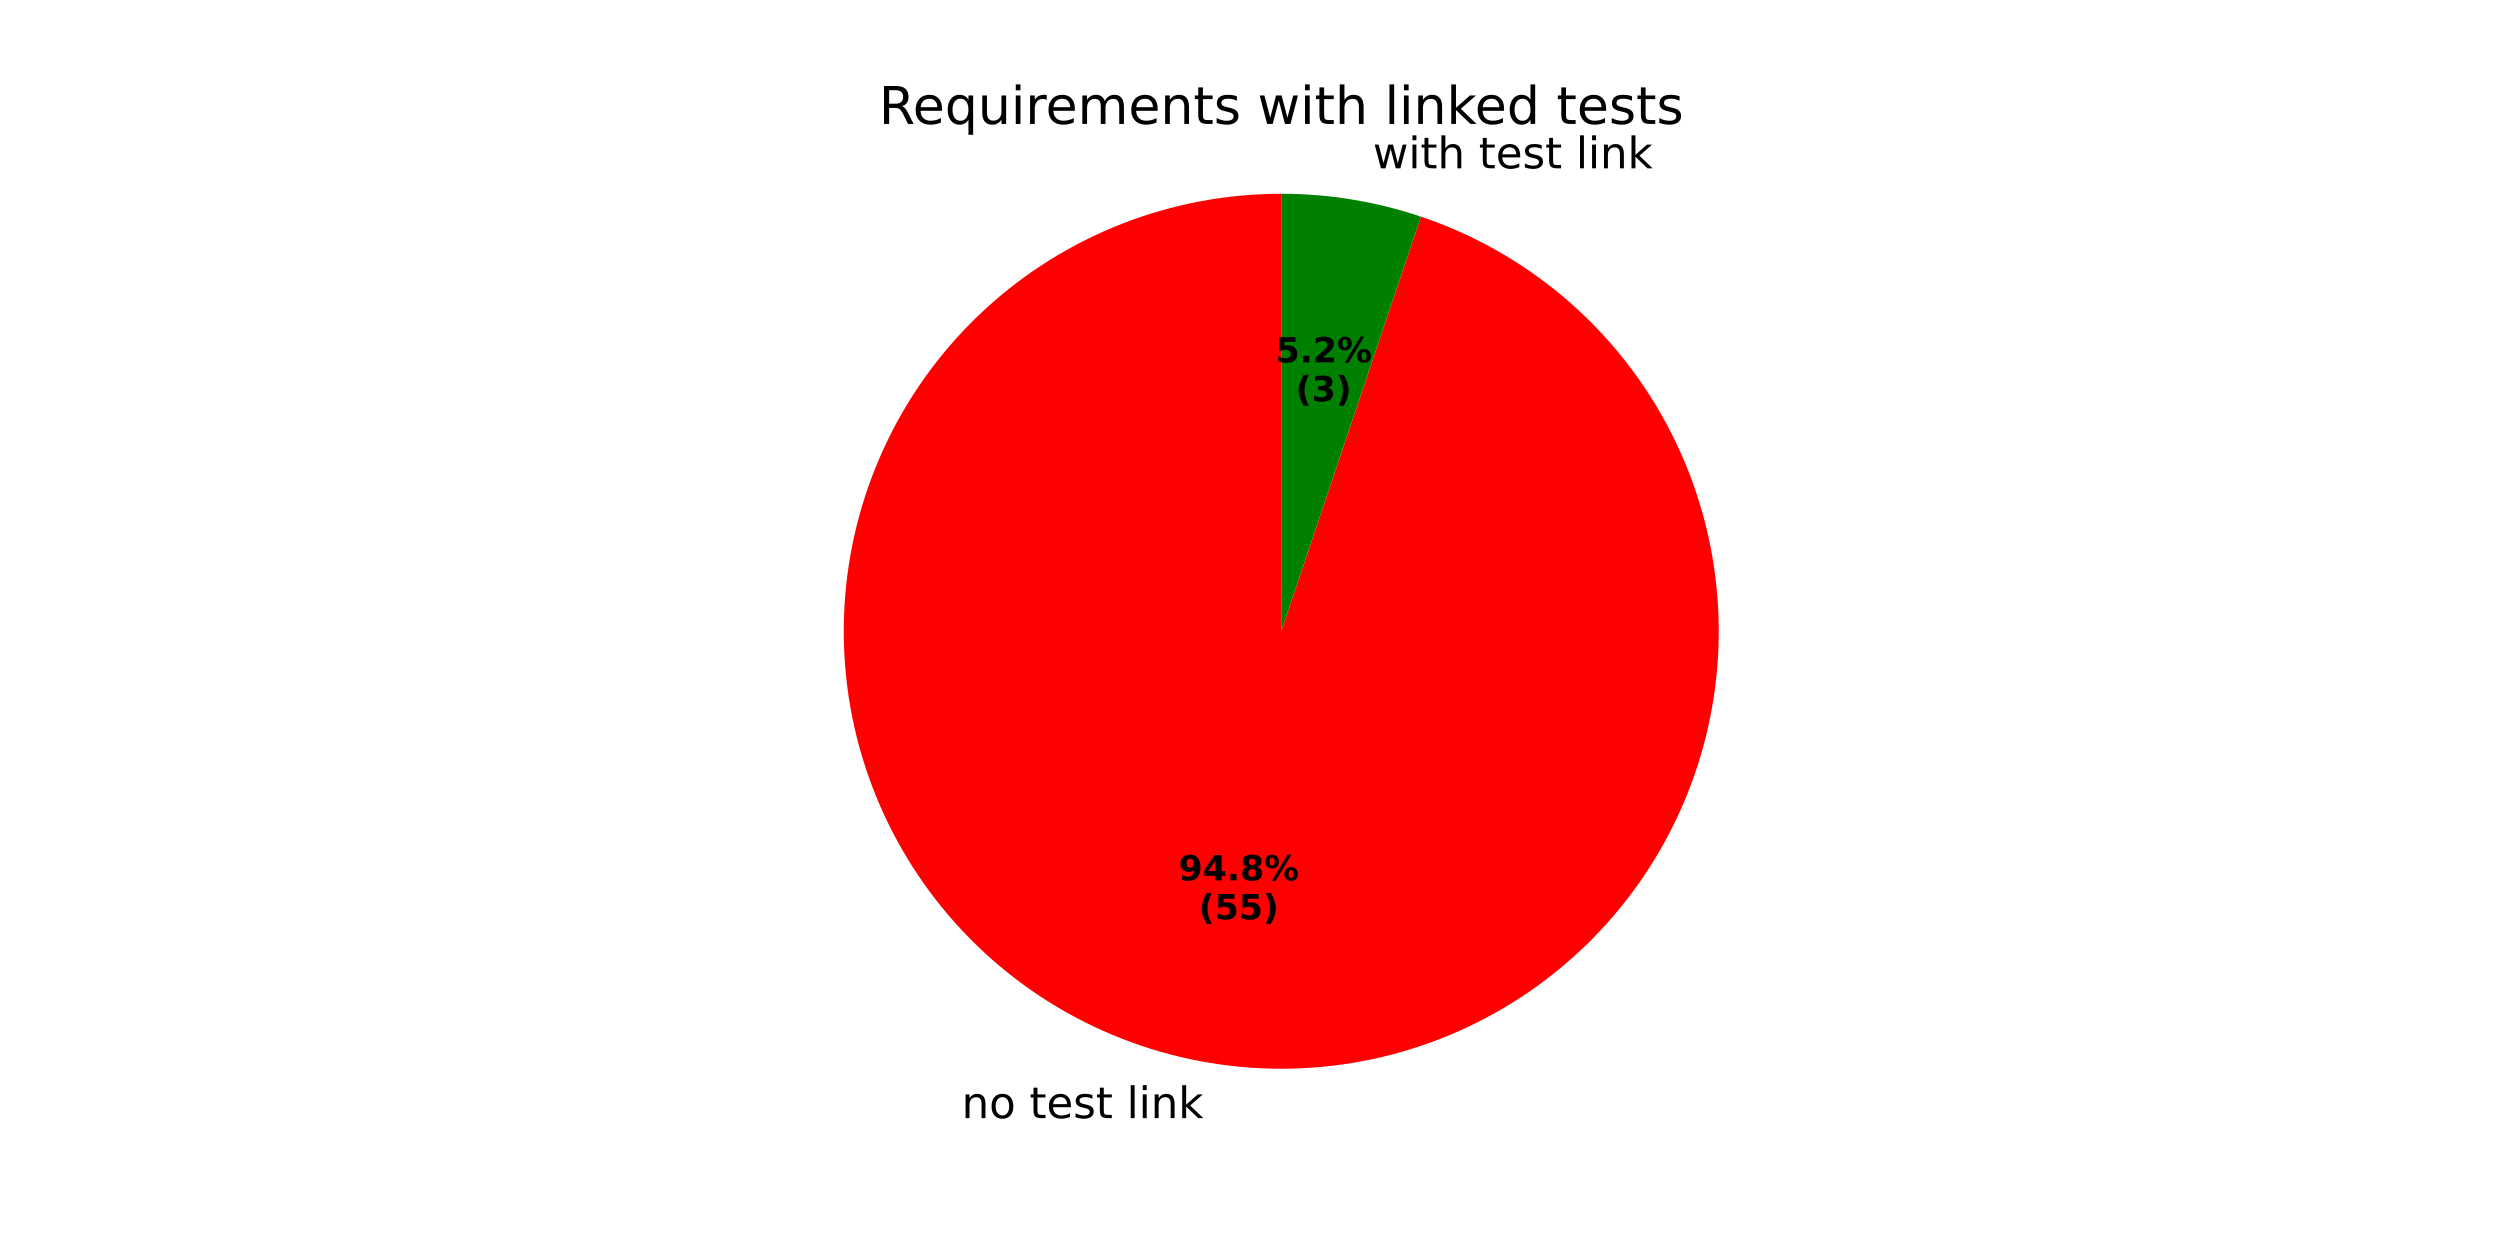
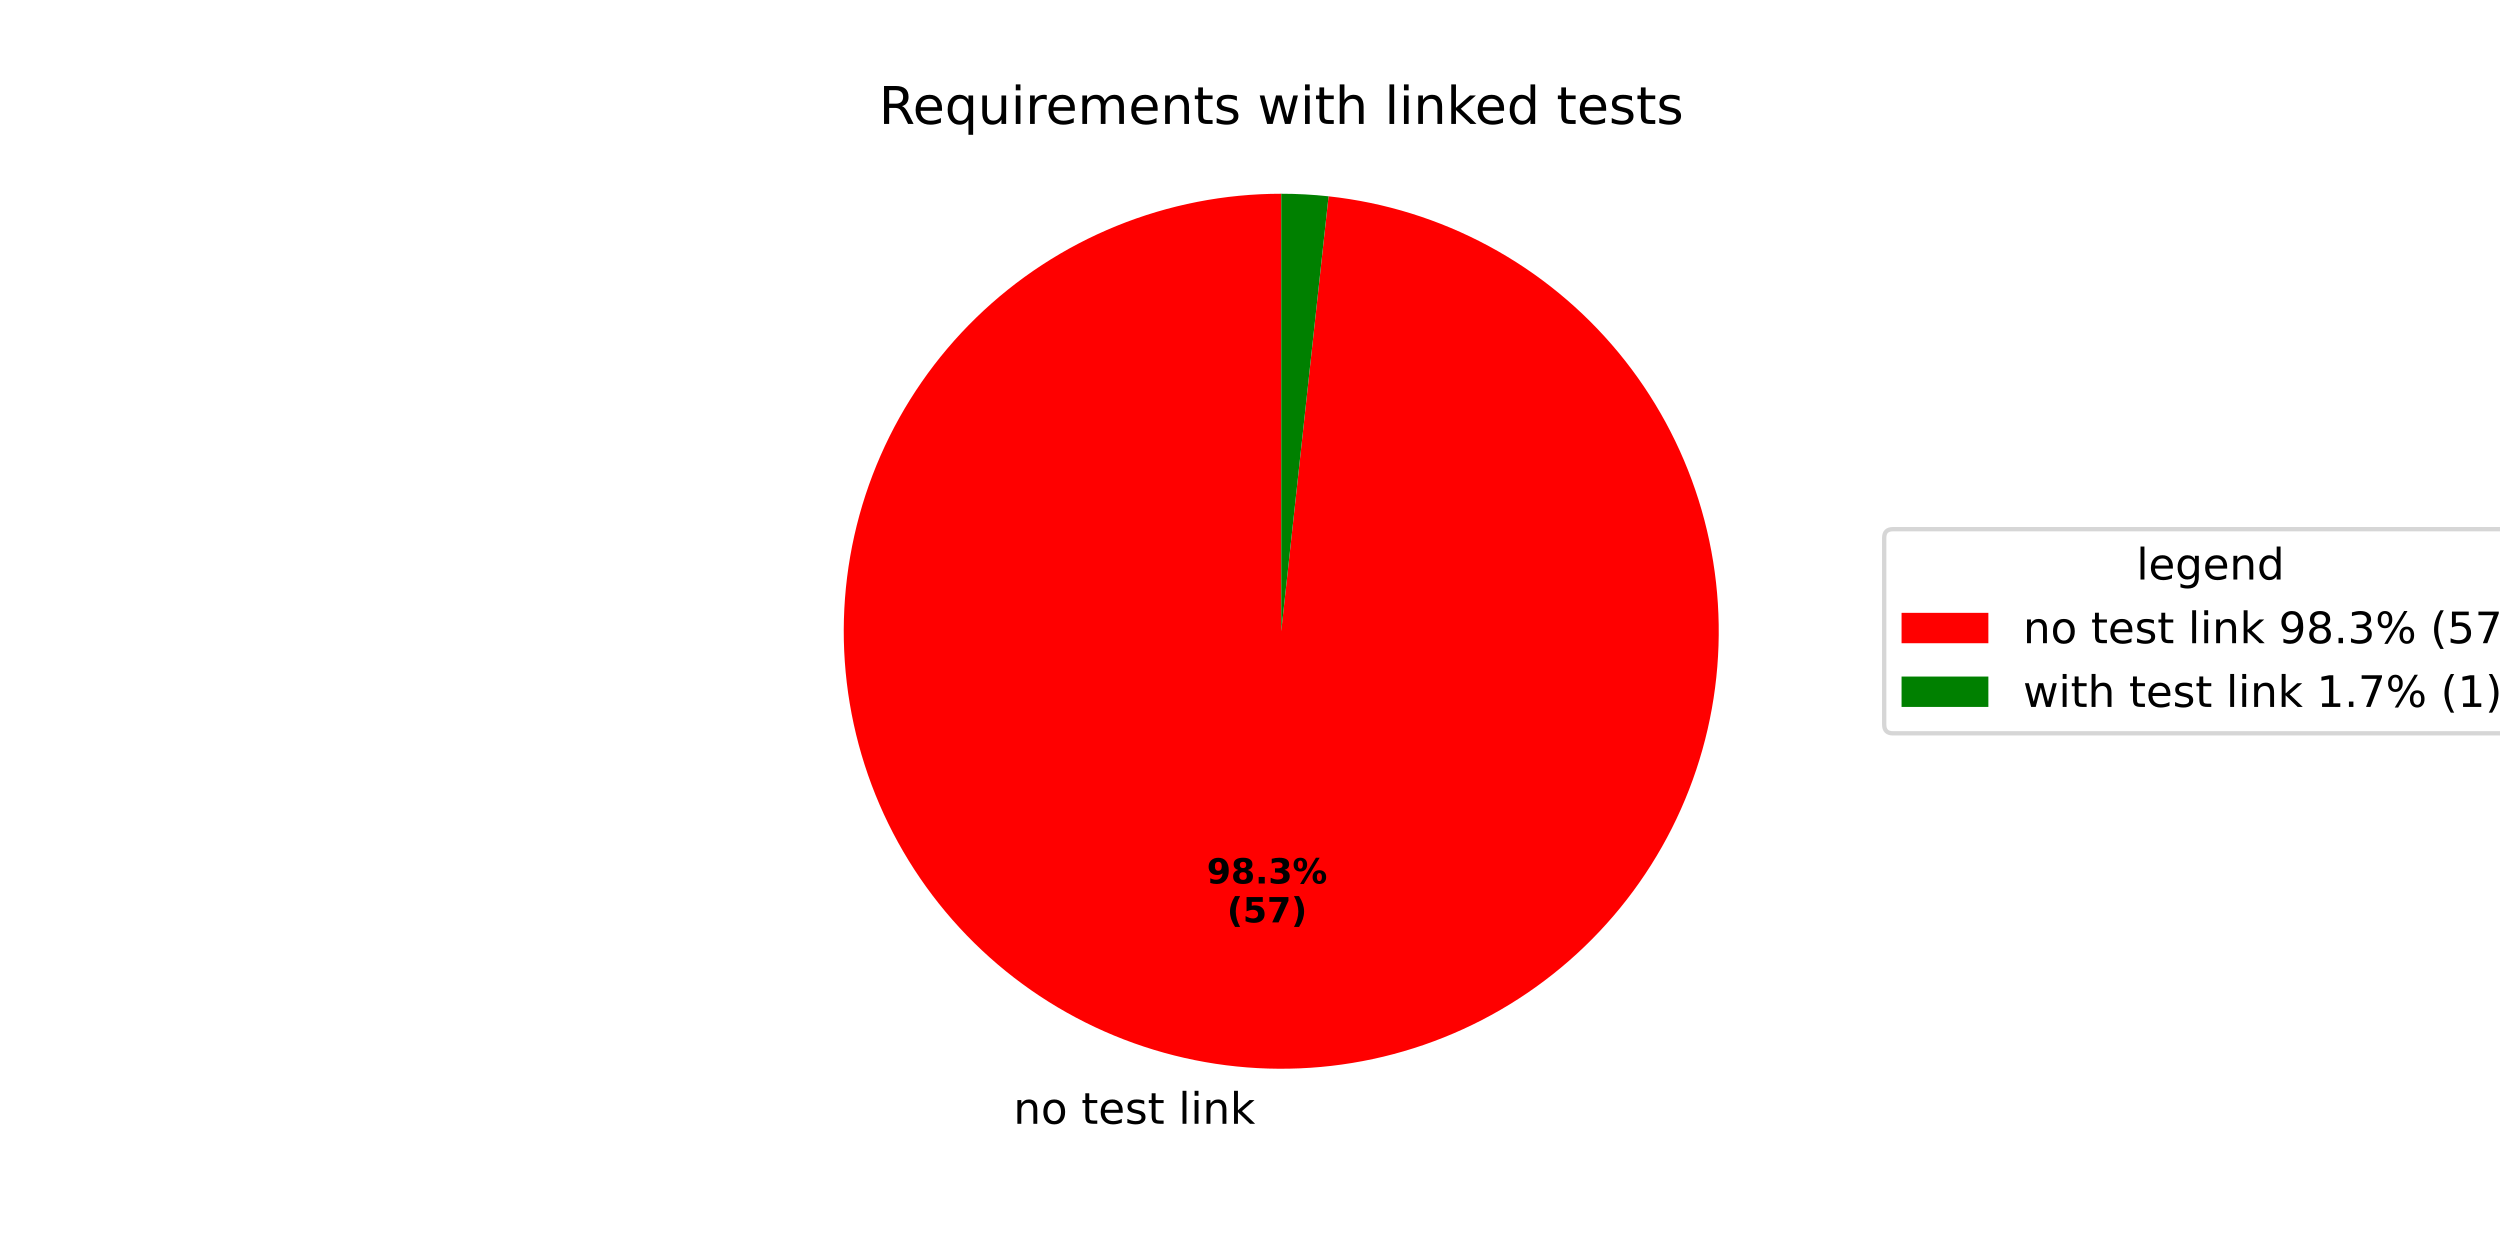
<svg xmlns="http://www.w3.org/2000/svg" xmlns:xlink="http://www.w3.org/1999/xlink" width="576pt" height="288pt" viewBox="0 0 576 288" version="1.1">
  <defs>
    <style type="text/css">*{stroke-linejoin: round; stroke-linecap: butt}</style>
  </defs>
  <g id="figure_1">
    <g id="patch_1">
      <path d="M 0 288  L 576 288  L 576 0  L 0 0  z " style="fill: #ffffff" />
    </g>
    <g id="axes_1">
      <g id="patch_2">
-         <path d="M 295.2 44.64  C 282.652 44.64 270.213 46.983 258.525 51.549  C 246.837 56.114 236.103 62.822 226.877 71.328  C 217.651 79.833 210.094 89.987 204.595 101.266  C 199.096 112.545 195.751 124.752 194.733 137.259  C 193.714 149.766 195.04 162.354 198.642 174.374  C 202.244 186.394 208.059 197.637 215.787 207.523  C 223.516 217.408 233.023 225.765 243.818 232.161  C 254.614 238.557 266.509 242.882 278.892 244.912  C 291.275 246.942 303.929 246.642 316.202 244.028  C 328.475 241.413 340.152 236.53 350.633 229.629  C 361.113 222.729 370.214 213.931 377.465 203.691  C 384.716 193.45 389.992 181.944 393.02 169.767  C 396.049 157.59 396.777 144.953 395.167 132.509  C 393.557 120.064 389.638 108.029 383.611 97.023  C 377.583 86.017 369.553 76.233 359.935 68.174  C 350.316 60.115 339.277 53.923 327.386 49.917  L 295.2 145.44  z " style="fill: #ff0000" />
+         <path d="M 295.2 44.64  C 282.193 44.64 269.308 47.158 257.257 52.054  C 245.206 56.95 234.217 64.133 224.895 73.205  C 215.574 82.277 208.096 93.068 202.876 104.982  C 197.655 116.896 194.789 129.708 194.437 142.71  C 194.085 155.713 196.253 168.662 200.821 180.84  C 205.389 193.019 212.271 204.199 221.088 213.763  C 229.904 223.326 240.489 231.094 252.257 236.635  C 264.025 242.176 276.755 245.388 289.743 246.092  C 302.731 246.796 315.734 244.98 328.032 240.743  C 340.33 236.507 351.692 229.929 361.491 221.375  C 371.29 212.821 379.341 202.45 385.199 190.837  C 391.057 179.224 394.612 166.585 395.667 153.621  C 396.723 140.656 395.259 127.609 391.357 115.201  C 387.455 102.793 381.188 91.257 372.903 81.23  C 364.617 71.203 354.468 62.874 343.017 56.704  C 331.567 50.533 319.029 46.637 306.098 45.231  L 295.2 145.44  z " style="fill: #ff0000" />
      </g>
      <g id="patch_3">
-         <path d="M 327.386 49.917  C 322.209 48.172 316.899 46.852 311.508 45.968  C 306.117 45.084 300.663 44.64 295.2 44.64  L 295.2 145.44  z " style="fill: #008000" />
+         <path d="M 306.098 45.231  C 304.289 45.034 302.475 44.886 300.657 44.788  C 298.84 44.689 297.02 44.64 295.2 44.64  L 295.2 145.44  z " style="fill: #008000" />
      </g>
      <g id="matplotlib.axis_1" />
      <g id="matplotlib.axis_2" />
      <g id="text_1">
-         <g transform="translate(221.5616 257.6187) scale(0.1 -0.1)">
+         <g transform="translate(233.4971 258.9168) scale(0.1 -0.1)">
          <defs>
            <path id="DejaVuSans-6e" d="M 3513 2113  L 3513 0  L 2938 0  L 2938 2094  Q 2938 2591 2744 2837  Q 2550 3084 2163 3084  Q 1697 3084 1428 2787  Q 1159 2491 1159 1978  L 1159 0  L 581 0  L 581 3500  L 1159 3500  L 1159 2956  Q 1366 3272 1645 3428  Q 1925 3584 2291 3584  Q 2894 3584 3203 3211  Q 3513 2838 3513 2113  z " transform="scale(0.015625)" />
            <path id="DejaVuSans-6f" d="M 1959 3097  Q 1497 3097 1228 2736  Q 959 2375 959 1747  Q 959 1119 1226 758  Q 1494 397 1959 397  Q 2419 397 2687 759  Q 2956 1122 2956 1747  Q 2956 2369 2687 2733  Q 2419 3097 1959 3097  z M 1959 3584  Q 2709 3584 3137 3096  Q 3566 2609 3566 1747  Q 3566 888 3137 398  Q 2709 -91 1959 -91  Q 1206 -91 779 398  Q 353 888 353 1747  Q 353 2609 779 3096  Q 1206 3584 1959 3584  z " transform="scale(0.015625)" />
            <path id="DejaVuSans-20" transform="scale(0.015625)" />
            <path id="DejaVuSans-74" d="M 1172 4494  L 1172 3500  L 2356 3500  L 2356 3053  L 1172 3053  L 1172 1153  Q 1172 725 1289 603  Q 1406 481 1766 481  L 2356 481  L 2356 0  L 1766 0  Q 1100 0 847 248  Q 594 497 594 1153  L 594 3053  L 172 3053  L 172 3500  L 594 3500  L 594 4494  L 1172 4494  z " transform="scale(0.015625)" />
            <path id="DejaVuSans-65" d="M 3597 1894  L 3597 1613  L 953 1613  Q 991 1019 1311 708  Q 1631 397 2203 397  Q 2534 397 2845 478  Q 3156 559 3463 722  L 3463 178  Q 3153 47 2828 -22  Q 2503 -91 2169 -91  Q 1331 -91 842 396  Q 353 884 353 1716  Q 353 2575 817 3079  Q 1281 3584 2069 3584  Q 2775 3584 3186 3129  Q 3597 2675 3597 1894  z M 3022 2063  Q 3016 2534 2758 2815  Q 2500 3097 2075 3097  Q 1594 3097 1305 2825  Q 1016 2553 972 2059  L 3022 2063  z " transform="scale(0.015625)" />
            <path id="DejaVuSans-73" d="M 2834 3397  L 2834 2853  Q 2591 2978 2328 3040  Q 2066 3103 1784 3103  Q 1356 3103 1142 2972  Q 928 2841 928 2578  Q 928 2378 1081 2264  Q 1234 2150 1697 2047  L 1894 2003  Q 2506 1872 2764 1633  Q 3022 1394 3022 966  Q 3022 478 2636 193  Q 2250 -91 1575 -91  Q 1294 -91 989 -36  Q 684 19 347 128  L 347 722  Q 666 556 975 473  Q 1284 391 1588 391  Q 1994 391 2212 530  Q 2431 669 2431 922  Q 2431 1156 2273 1281  Q 2116 1406 1581 1522  L 1381 1569  Q 847 1681 609 1914  Q 372 2147 372 2553  Q 372 3047 722 3315  Q 1072 3584 1716 3584  Q 2034 3584 2315 3537  Q 2597 3491 2834 3397  z " transform="scale(0.015625)" />
            <path id="DejaVuSans-6c" d="M 603 4863  L 1178 4863  L 1178 0  L 603 0  L 603 4863  z " transform="scale(0.015625)" />
            <path id="DejaVuSans-69" d="M 603 3500  L 1178 3500  L 1178 0  L 603 0  L 603 3500  z M 603 4863  L 1178 4863  L 1178 4134  L 603 4134  L 603 4863  z " transform="scale(0.015625)" />
            <path id="DejaVuSans-6b" d="M 581 4863  L 1159 4863  L 1159 1991  L 2875 3500  L 3609 3500  L 1753 1863  L 3688 0  L 2938 0  L 1159 1709  L 1159 0  L 581 0  L 581 4863  z " transform="scale(0.015625)" />
          </defs>
          <use xlink:href="#DejaVuSans-6e" />
          <use xlink:href="#DejaVuSans-6f" transform="translate(63.37891 0)" />
          <use xlink:href="#DejaVuSans-20" transform="translate(124.5605 0)" />
          <use xlink:href="#DejaVuSans-74" transform="translate(156.3477 0)" />
          <use xlink:href="#DejaVuSans-65" transform="translate(195.5566 0)" />
          <use xlink:href="#DejaVuSans-73" transform="translate(257.0801 0)" />
          <use xlink:href="#DejaVuSans-74" transform="translate(309.1797 0)" />
          <use xlink:href="#DejaVuSans-20" transform="translate(348.3887 0)" />
          <use xlink:href="#DejaVuSans-6c" transform="translate(380.1758 0)" />
          <use xlink:href="#DejaVuSans-69" transform="translate(407.959 0)" />
          <use xlink:href="#DejaVuSans-6e" transform="translate(435.7422 0)" />
          <use xlink:href="#DejaVuSans-6b" transform="translate(499.1211 0)" />
        </g>
      </g>
      <g id="text_2">
-         <g transform="translate(271.5386 202.8517) scale(0.08 -0.08)">
+         <g transform="translate(278.0488 203.5597) scale(0.08 -0.08)">
          <defs>
            <path id="DejaVuSans-Bold-39" d="M 641 103  L 641 966  Q 928 831 1190 764  Q 1453 697 1709 697  Q 2247 697 2547 995  Q 2847 1294 2900 1881  Q 2688 1725 2447 1647  Q 2206 1569 1925 1569  Q 1209 1569 770 1986  Q 331 2403 331 3084  Q 331 3838 820 4291  Q 1309 4744 2131 4744  Q 3044 4744 3544 4128  Q 4044 3513 4044 2388  Q 4044 1231 3459 570  Q 2875 -91 1856 -91  Q 1528 -91 1228 -42  Q 928 6 641 103  z M 2125 2350  Q 2441 2350 2600 2554  Q 2759 2759 2759 3169  Q 2759 3575 2600 3781  Q 2441 3988 2125 3988  Q 1809 3988 1650 3781  Q 1491 3575 1491 3169  Q 1491 2759 1650 2554  Q 1809 2350 2125 2350  z " transform="scale(0.015625)" />
-             <path id="DejaVuSans-Bold-34" d="M 2356 3675  L 1038 1722  L 2356 1722  L 2356 3675  z M 2156 4666  L 3494 4666  L 3494 1722  L 4159 1722  L 4159 850  L 3494 850  L 3494 0  L 2356 0  L 2356 850  L 288 850  L 288 1881  L 2156 4666  z " transform="scale(0.015625)" />
+             <path id="DejaVuSans-Bold-38" d="M 2228 2088  Q 1891 2088 1709 1903  Q 1528 1719 1528 1375  Q 1528 1031 1709 848  Q 1891 666 2228 666  Q 2563 666 2741 848  Q 2919 1031 2919 1375  Q 2919 1722 2741 1905  Q 2563 2088 2228 2088  z M 1350 2484  Q 925 2613 709 2878  Q 494 3144 494 3541  Q 494 4131 934 4440  Q 1375 4750 2228 4750  Q 3075 4750 3515 4442  Q 3956 4134 3956 3541  Q 3956 3144 3739 2878  Q 3522 2613 3097 2484  Q 3572 2353 3814 2058  Q 4056 1763 4056 1313  Q 4056 619 3595 264  Q 3134 -91 2228 -91  Q 1319 -91 855 264  Q 391 619 391 1313  Q 391 1763 633 2058  Q 875 2353 1350 2484  z M 1631 3419  Q 1631 3141 1786 2991  Q 1941 2841 2228 2841  Q 2509 2841 2662 2991  Q 2816 3141 2816 3419  Q 2816 3697 2662 3845  Q 2509 3994 2228 3994  Q 1941 3994 1786 3844  Q 1631 3694 1631 3419  z " transform="scale(0.015625)" />
            <path id="DejaVuSans-Bold-2e" d="M 653 1209  L 1778 1209  L 1778 0  L 653 0  L 653 1209  z " transform="scale(0.015625)" />
-             <path id="DejaVuSans-Bold-38" d="M 2228 2088  Q 1891 2088 1709 1903  Q 1528 1719 1528 1375  Q 1528 1031 1709 848  Q 1891 666 2228 666  Q 2563 666 2741 848  Q 2919 1031 2919 1375  Q 2919 1722 2741 1905  Q 2563 2088 2228 2088  z M 1350 2484  Q 925 2613 709 2878  Q 494 3144 494 3541  Q 494 4131 934 4440  Q 1375 4750 2228 4750  Q 3075 4750 3515 4442  Q 3956 4134 3956 3541  Q 3956 3144 3739 2878  Q 3522 2613 3097 2484  Q 3572 2353 3814 2058  Q 4056 1763 4056 1313  Q 4056 619 3595 264  Q 3134 -91 2228 -91  Q 1319 -91 855 264  Q 391 619 391 1313  Q 391 1763 633 2058  Q 875 2353 1350 2484  z M 1631 3419  Q 1631 3141 1786 2991  Q 1941 2841 2228 2841  Q 2509 2841 2662 2991  Q 2816 3141 2816 3419  Q 2816 3697 2662 3845  Q 2509 3994 2228 3994  Q 1941 3994 1786 3844  Q 1631 3694 1631 3419  z " transform="scale(0.015625)" />
+             <path id="DejaVuSans-Bold-33" d="M 2981 2516  Q 3453 2394 3698 2092  Q 3944 1791 3944 1325  Q 3944 631 3412 270  Q 2881 -91 1863 -91  Q 1503 -91 1142 -33  Q 781 25 428 141  L 428 1069  Q 766 900 1098 814  Q 1431 728 1753 728  Q 2231 728 2486 893  Q 2741 1059 2741 1369  Q 2741 1688 2480 1852  Q 2219 2016 1709 2016  L 1228 2016  L 1228 2791  L 1734 2791  Q 2188 2791 2409 2933  Q 2631 3075 2631 3366  Q 2631 3634 2415 3781  Q 2200 3928 1806 3928  Q 1516 3928 1219 3862  Q 922 3797 628 3669  L 628 4550  Q 984 4650 1334 4700  Q 1684 4750 2022 4750  Q 2931 4750 3382 4451  Q 3834 4153 3834 3553  Q 3834 3144 3618 2883  Q 3403 2622 2981 2516  z " transform="scale(0.015625)" />
            <path id="DejaVuSans-Bold-25" d="M 4959 1925  Q 4738 1925 4616 1733  Q 4494 1541 4494 1184  Q 4494 825 4614 633  Q 4734 441 4959 441  Q 5184 441 5303 633  Q 5422 825 5422 1184  Q 5422 1541 5301 1733  Q 5181 1925 4959 1925  z M 4959 2450  Q 5541 2450 5875 2112  Q 6209 1775 6209 1184  Q 6209 594 5875 251  Q 5541 -91 4959 -91  Q 4378 -91 4042 251  Q 3706 594 3706 1184  Q 3706 1772 4042 2111  Q 4378 2450 4959 2450  z M 2094 -91  L 1403 -91  L 4319 4750  L 5013 4750  L 2094 -91  z M 1453 4750  Q 2034 4750 2367 4411  Q 2700 4072 2700 3481  Q 2700 2891 2367 2550  Q 2034 2209 1453 2209  Q 872 2209 539 2550  Q 206 2891 206 3481  Q 206 4072 539 4411  Q 872 4750 1453 4750  z M 1453 4225  Q 1228 4225 1106 4031  Q 984 3838 984 3481  Q 984 3122 1106 2926  Q 1228 2731 1453 2731  Q 1678 2731 1798 2926  Q 1919 3122 1919 3481  Q 1919 3838 1797 4031  Q 1675 4225 1453 4225  z " transform="scale(0.015625)" />
          </defs>
          <use xlink:href="#DejaVuSans-Bold-39" />
-           <use xlink:href="#DejaVuSans-Bold-34" transform="translate(69.58008 0)" />
+           <use xlink:href="#DejaVuSans-Bold-38" transform="translate(69.58008 0)" />
          <use xlink:href="#DejaVuSans-Bold-2e" transform="translate(139.1602 0)" />
-           <use xlink:href="#DejaVuSans-Bold-38" transform="translate(177.1484 0)" />
+           <use xlink:href="#DejaVuSans-Bold-33" transform="translate(177.1484 0)" />
          <use xlink:href="#DejaVuSans-Bold-25" transform="translate(246.7285 0)" />
        </g>
-         <g transform="translate(276.1929 211.8099) scale(0.08 -0.08)">
+         <g transform="translate(282.7032 212.5179) scale(0.08 -0.08)">
          <defs>
            <path id="DejaVuSans-Bold-28" d="M 2413 -844  L 1484 -844  Q 1006 -72 778 623  Q 550 1319 550 2003  Q 550 2688 779 3389  Q 1009 4091 1484 4856  L 2413 4856  Q 2013 4116 1813 3408  Q 1613 2700 1613 2009  Q 1613 1319 1811 609  Q 2009 -100 2413 -844  z " transform="scale(0.015625)" />
            <path id="DejaVuSans-Bold-35" d="M 678 4666  L 3669 4666  L 3669 3781  L 1638 3781  L 1638 3059  Q 1775 3097 1914 3117  Q 2053 3138 2203 3138  Q 3056 3138 3531 2711  Q 4006 2284 4006 1522  Q 4006 766 3489 337  Q 2972 -91 2053 -91  Q 1656 -91 1267 -14  Q 878 63 494 219  L 494 1166  Q 875 947 1217 837  Q 1559 728 1863 728  Q 2300 728 2551 942  Q 2803 1156 2803 1522  Q 2803 1891 2551 2103  Q 2300 2316 1863 2316  Q 1603 2316 1309 2248  Q 1016 2181 678 2041  L 678 4666  z " transform="scale(0.015625)" />
+             <path id="DejaVuSans-Bold-37" d="M 428 4666  L 3944 4666  L 3944 3988  L 2125 0  L 953 0  L 2675 3781  L 428 3781  L 428 4666  z " transform="scale(0.015625)" />
            <path id="DejaVuSans-Bold-29" d="M 513 -844  Q 913 -100 1113 609  Q 1313 1319 1313 2009  Q 1313 2700 1113 3408  Q 913 4116 513 4856  L 1441 4856  Q 1916 4091 2145 3389  Q 2375 2688 2375 2003  Q 2375 1319 2147 623  Q 1919 -72 1441 -844  L 513 -844  z " transform="scale(0.015625)" />
          </defs>
          <use xlink:href="#DejaVuSans-Bold-28" />
          <use xlink:href="#DejaVuSans-Bold-35" transform="translate(45.70312 0)" />
-           <use xlink:href="#DejaVuSans-Bold-35" transform="translate(115.2832 0)" />
+           <use xlink:href="#DejaVuSans-Bold-37" transform="translate(115.2832 0)" />
          <use xlink:href="#DejaVuSans-Bold-29" transform="translate(184.8633 0)" />
        </g>
      </g>
      <g id="text_3">
-         <g transform="translate(313.1384 38.78005) scale(0.1 -0.1)">
-           <defs>
-             <path id="DejaVuSans-77" d="M 269 3500  L 844 3500  L 1563 769  L 2278 3500  L 2956 3500  L 3675 769  L 4391 3500  L 4966 3500  L 4050 0  L 3372 0  L 2619 2869  L 1863 0  L 1184 0  L 269 3500  z " transform="scale(0.015625)" />
-             <path id="DejaVuSans-68" d="M 3513 2113  L 3513 0  L 2938 0  L 2938 2094  Q 2938 2591 2744 2837  Q 2550 3084 2163 3084  Q 1697 3084 1428 2787  Q 1159 2491 1159 1978  L 1159 0  L 581 0  L 581 4863  L 1159 4863  L 1159 2956  Q 1366 3272 1645 3428  Q 1925 3584 2291 3584  Q 2894 3584 3203 3211  Q 3513 2838 3513 2113  z " transform="scale(0.015625)" />
-           </defs>
-           <use xlink:href="#DejaVuSans-20" />
-           <use xlink:href="#DejaVuSans-77" transform="translate(31.78711 0)" />
-           <use xlink:href="#DejaVuSans-69" transform="translate(113.5742 0)" />
-           <use xlink:href="#DejaVuSans-74" transform="translate(141.3574 0)" />
-           <use xlink:href="#DejaVuSans-68" transform="translate(180.5664 0)" />
-           <use xlink:href="#DejaVuSans-20" transform="translate(243.9453 0)" />
-           <use xlink:href="#DejaVuSans-74" transform="translate(275.7324 0)" />
-           <use xlink:href="#DejaVuSans-65" transform="translate(314.9414 0)" />
-           <use xlink:href="#DejaVuSans-73" transform="translate(376.4648 0)" />
-           <use xlink:href="#DejaVuSans-74" transform="translate(428.5645 0)" />
-           <use xlink:href="#DejaVuSans-20" transform="translate(467.7734 0)" />
-           <use xlink:href="#DejaVuSans-6c" transform="translate(499.5605 0)" />
-           <use xlink:href="#DejaVuSans-69" transform="translate(527.3438 0)" />
-           <use xlink:href="#DejaVuSans-6e" transform="translate(555.127 0)" />
-           <use xlink:href="#DejaVuSans-6b" transform="translate(618.5059 0)" />
-         </g>
-       </g>
-       <g id="text_4">
-         <g transform="translate(293.8908 83.48511) scale(0.08 -0.08)">
-           <defs>
-             <path id="DejaVuSans-Bold-32" d="M 1844 884  L 3897 884  L 3897 0  L 506 0  L 506 884  L 2209 2388  Q 2438 2594 2547 2791  Q 2656 2988 2656 3200  Q 2656 3528 2436 3728  Q 2216 3928 1850 3928  Q 1569 3928 1234 3808  Q 900 3688 519 3450  L 519 4475  Q 925 4609 1322 4679  Q 1719 4750 2100 4750  Q 2938 4750 3402 4381  Q 3866 4013 3866 3353  Q 3866 2972 3669 2642  Q 3472 2313 2841 1759  L 1844 884  z " transform="scale(0.015625)" />
-           </defs>
-           <use xlink:href="#DejaVuSans-Bold-35" />
-           <use xlink:href="#DejaVuSans-Bold-2e" transform="translate(69.58008 0)" />
-           <use xlink:href="#DejaVuSans-Bold-32" transform="translate(107.5684 0)" />
-           <use xlink:href="#DejaVuSans-Bold-25" transform="translate(177.1484 0)" />
-         </g>
-         <g transform="translate(298.5452 92.44336) scale(0.08 -0.08)">
-           <defs>
-             <path id="DejaVuSans-Bold-33" d="M 2981 2516  Q 3453 2394 3698 2092  Q 3944 1791 3944 1325  Q 3944 631 3412 270  Q 2881 -91 1863 -91  Q 1503 -91 1142 -33  Q 781 25 428 141  L 428 1069  Q 766 900 1098 814  Q 1431 728 1753 728  Q 2231 728 2486 893  Q 2741 1059 2741 1369  Q 2741 1688 2480 1852  Q 2219 2016 1709 2016  L 1228 2016  L 1228 2791  L 1734 2791  Q 2188 2791 2409 2933  Q 2631 3075 2631 3366  Q 2631 3634 2415 3781  Q 2200 3928 1806 3928  Q 1516 3928 1219 3862  Q 922 3797 628 3669  L 628 4550  Q 984 4650 1334 4700  Q 1684 4750 2022 4750  Q 2931 4750 3382 4451  Q 3834 4153 3834 3553  Q 3834 3144 3618 2883  Q 3403 2622 2981 2516  z " transform="scale(0.015625)" />
-           </defs>
-           <use xlink:href="#DejaVuSans-Bold-28" />
-           <use xlink:href="#DejaVuSans-Bold-33" transform="translate(45.70312 0)" />
-           <use xlink:href="#DejaVuSans-Bold-29" transform="translate(115.2832 0)" />
-         </g>
-       </g>
-       <g id="text_5">
        <g transform="translate(202.5 28.56) scale(0.12 -0.12)">
          <defs>
            <path id="DejaVuSans-52" d="M 2841 2188  Q 3044 2119 3236 1894  Q 3428 1669 3622 1275  L 4263 0  L 3584 0  L 2988 1197  Q 2756 1666 2539 1819  Q 2322 1972 1947 1972  L 1259 1972  L 1259 0  L 628 0  L 628 4666  L 2053 4666  Q 2853 4666 3247 4331  Q 3641 3997 3641 3322  Q 3641 2881 3436 2590  Q 3231 2300 2841 2188  z M 1259 4147  L 1259 2491  L 2053 2491  Q 2509 2491 2742 2702  Q 2975 2913 2975 3322  Q 2975 3731 2742 3939  Q 2509 4147 2053 4147  L 1259 4147  z " transform="scale(0.015625)" />
            <path id="DejaVuSans-71" d="M 947 1747  Q 947 1113 1208 752  Q 1469 391 1925 391  Q 2381 391 2643 752  Q 2906 1113 2906 1747  Q 2906 2381 2643 2742  Q 2381 3103 1925 3103  Q 1469 3103 1208 2742  Q 947 2381 947 1747  z M 2906 525  Q 2725 213 2448 61  Q 2172 -91 1784 -91  Q 1150 -91 751 415  Q 353 922 353 1747  Q 353 2572 751 3078  Q 1150 3584 1784 3584  Q 2172 3584 2448 3432  Q 2725 3281 2906 2969  L 2906 3500  L 3481 3500  L 3481 -1331  L 2906 -1331  L 2906 525  z " transform="scale(0.015625)" />
            <path id="DejaVuSans-75" d="M 544 1381  L 544 3500  L 1119 3500  L 1119 1403  Q 1119 906 1312 657  Q 1506 409 1894 409  Q 2359 409 2629 706  Q 2900 1003 2900 1516  L 2900 3500  L 3475 3500  L 3475 0  L 2900 0  L 2900 538  Q 2691 219 2414 64  Q 2138 -91 1772 -91  Q 1169 -91 856 284  Q 544 659 544 1381  z M 1991 3584  L 1991 3584  z " transform="scale(0.015625)" />
            <path id="DejaVuSans-72" d="M 2631 2963  Q 2534 3019 2420 3045  Q 2306 3072 2169 3072  Q 1681 3072 1420 2755  Q 1159 2438 1159 1844  L 1159 0  L 581 0  L 581 3500  L 1159 3500  L 1159 2956  Q 1341 3275 1631 3429  Q 1922 3584 2338 3584  Q 2397 3584 2469 3576  Q 2541 3569 2628 3553  L 2631 2963  z " transform="scale(0.015625)" />
            <path id="DejaVuSans-6d" d="M 3328 2828  Q 3544 3216 3844 3400  Q 4144 3584 4550 3584  Q 5097 3584 5394 3201  Q 5691 2819 5691 2113  L 5691 0  L 5113 0  L 5113 2094  Q 5113 2597 4934 2840  Q 4756 3084 4391 3084  Q 3944 3084 3684 2787  Q 3425 2491 3425 1978  L 3425 0  L 2847 0  L 2847 2094  Q 2847 2600 2669 2842  Q 2491 3084 2119 3084  Q 1678 3084 1418 2786  Q 1159 2488 1159 1978  L 1159 0  L 581 0  L 581 3500  L 1159 3500  L 1159 2956  Q 1356 3278 1631 3431  Q 1906 3584 2284 3584  Q 2666 3584 2933 3390  Q 3200 3197 3328 2828  z " transform="scale(0.015625)" />
+             <path id="DejaVuSans-77" d="M 269 3500  L 844 3500  L 1563 769  L 2278 3500  L 2956 3500  L 3675 769  L 4391 3500  L 4966 3500  L 4050 0  L 3372 0  L 2619 2869  L 1863 0  L 1184 0  L 269 3500  z " transform="scale(0.015625)" />
+             <path id="DejaVuSans-68" d="M 3513 2113  L 3513 0  L 2938 0  L 2938 2094  Q 2938 2591 2744 2837  Q 2550 3084 2163 3084  Q 1697 3084 1428 2787  Q 1159 2491 1159 1978  L 1159 0  L 581 0  L 581 4863  L 1159 4863  L 1159 2956  Q 1366 3272 1645 3428  Q 1925 3584 2291 3584  Q 2894 3584 3203 3211  Q 3513 2838 3513 2113  z " transform="scale(0.015625)" />
            <path id="DejaVuSans-64" d="M 2906 2969  L 2906 4863  L 3481 4863  L 3481 0  L 2906 0  L 2906 525  Q 2725 213 2448 61  Q 2172 -91 1784 -91  Q 1150 -91 751 415  Q 353 922 353 1747  Q 353 2572 751 3078  Q 1150 3584 1784 3584  Q 2172 3584 2448 3432  Q 2725 3281 2906 2969  z M 947 1747  Q 947 1113 1208 752  Q 1469 391 1925 391  Q 2381 391 2643 752  Q 2906 1113 2906 1747  Q 2906 2381 2643 2742  Q 2381 3103 1925 3103  Q 1469 3103 1208 2742  Q 947 2381 947 1747  z " transform="scale(0.015625)" />
          </defs>
          <use xlink:href="#DejaVuSans-52" />
          <use xlink:href="#DejaVuSans-65" transform="translate(64.98242 0)" />
          <use xlink:href="#DejaVuSans-71" transform="translate(126.5059 0)" />
          <use xlink:href="#DejaVuSans-75" transform="translate(189.9824 0)" />
          <use xlink:href="#DejaVuSans-69" transform="translate(253.3613 0)" />
          <use xlink:href="#DejaVuSans-72" transform="translate(281.1445 0)" />
          <use xlink:href="#DejaVuSans-65" transform="translate(320.0078 0)" />
          <use xlink:href="#DejaVuSans-6d" transform="translate(381.5312 0)" />
          <use xlink:href="#DejaVuSans-65" transform="translate(478.9434 0)" />
          <use xlink:href="#DejaVuSans-6e" transform="translate(540.4668 0)" />
          <use xlink:href="#DejaVuSans-74" transform="translate(603.8457 0)" />
          <use xlink:href="#DejaVuSans-73" transform="translate(643.0547 0)" />
          <use xlink:href="#DejaVuSans-20" transform="translate(695.1543 0)" />
          <use xlink:href="#DejaVuSans-77" transform="translate(726.9414 0)" />
          <use xlink:href="#DejaVuSans-69" transform="translate(808.7285 0)" />
          <use xlink:href="#DejaVuSans-74" transform="translate(836.5117 0)" />
          <use xlink:href="#DejaVuSans-68" transform="translate(875.7207 0)" />
          <use xlink:href="#DejaVuSans-20" transform="translate(939.0996 0)" />
          <use xlink:href="#DejaVuSans-6c" transform="translate(970.8867 0)" />
          <use xlink:href="#DejaVuSans-69" transform="translate(998.6699 0)" />
          <use xlink:href="#DejaVuSans-6e" transform="translate(1026.453 0)" />
          <use xlink:href="#DejaVuSans-6b" transform="translate(1089.832 0)" />
          <use xlink:href="#DejaVuSans-65" transform="translate(1144.117 0)" />
          <use xlink:href="#DejaVuSans-64" transform="translate(1205.641 0)" />
          <use xlink:href="#DejaVuSans-20" transform="translate(1269.117 0)" />
          <use xlink:href="#DejaVuSans-74" transform="translate(1300.904 0)" />
          <use xlink:href="#DejaVuSans-65" transform="translate(1340.113 0)" />
          <use xlink:href="#DejaVuSans-73" transform="translate(1401.637 0)" />
          <use xlink:href="#DejaVuSans-74" transform="translate(1453.736 0)" />
          <use xlink:href="#DejaVuSans-73" transform="translate(1492.945 0)" />
        </g>
      </g>
+       <g id="legend_1">
+         <g id="patch_4">
+           <path d="M 436.12 168.957  L 582.472 168.957  Q 584.472 168.957 584.472 166.957  L 584.472 123.923  Q 584.472 121.923 582.472 121.923  L 436.12 121.923  Q 434.12 121.923 434.12 123.923  L 434.12 166.957  Q 434.12 168.957 436.12 168.957  z " style="fill: #ffffff; opacity: 0.8; stroke: #cccccc; stroke-linejoin: miter" />
+         </g>
+         <g id="text_4">
+           <g transform="translate(492.2364 133.5213) scale(0.1 -0.1)">
+             <defs>
+               <path id="DejaVuSans-67" d="M 2906 1791  Q 2906 2416 2648 2759  Q 2391 3103 1925 3103  Q 1463 3103 1205 2759  Q 947 2416 947 1791  Q 947 1169 1205 825  Q 1463 481 1925 481  Q 2391 481 2648 825  Q 2906 1169 2906 1791  z M 3481 434  Q 3481 -459 3084 -895  Q 2688 -1331 1869 -1331  Q 1566 -1331 1297 -1286  Q 1028 -1241 775 -1147  L 775 -588  Q 1028 -725 1275 -790  Q 1522 -856 1778 -856  Q 2344 -856 2625 -561  Q 2906 -266 2906 331  L 2906 616  Q 2728 306 2450 153  Q 2172 0 1784 0  Q 1141 0 747 490  Q 353 981 353 1791  Q 353 2603 747 3093  Q 1141 3584 1784 3584  Q 2172 3584 2450 3431  Q 2728 3278 2906 2969  L 2906 3500  L 3481 3500  L 3481 434  z " transform="scale(0.015625)" />
+             </defs>
+             <use xlink:href="#DejaVuSans-6c" />
+             <use xlink:href="#DejaVuSans-65" transform="translate(27.7832 0)" />
+             <use xlink:href="#DejaVuSans-67" transform="translate(89.30664 0)" />
+             <use xlink:href="#DejaVuSans-65" transform="translate(152.7832 0)" />
+             <use xlink:href="#DejaVuSans-6e" transform="translate(214.3066 0)" />
+             <use xlink:href="#DejaVuSans-64" transform="translate(277.6855 0)" />
+           </g>
+         </g>
+         <g id="patch_5">
+           <path d="M 438.12 148.199  L 458.12 148.199  L 458.12 141.199  L 438.12 141.199  z " style="fill: #ff0000" />
+         </g>
+         <g id="text_5">
+           <g transform="translate(466.12 148.1994) scale(0.1 -0.1)">
+             <defs>
+               <path id="DejaVuSans-39" d="M 703 97  L 703 672  Q 941 559 1184 500  Q 1428 441 1663 441  Q 2288 441 2617 861  Q 2947 1281 2994 2138  Q 2813 1869 2534 1725  Q 2256 1581 1919 1581  Q 1219 1581 811 2004  Q 403 2428 403 3163  Q 403 3881 828 4315  Q 1253 4750 1959 4750  Q 2769 4750 3195 4129  Q 3622 3509 3622 2328  Q 3622 1225 3098 567  Q 2575 -91 1691 -91  Q 1453 -91 1209 -44  Q 966 3 703 97  z M 1959 2075  Q 2384 2075 2632 2365  Q 2881 2656 2881 3163  Q 2881 3666 2632 3958  Q 2384 4250 1959 4250  Q 1534 4250 1286 3958  Q 1038 3666 1038 3163  Q 1038 2656 1286 2365  Q 1534 2075 1959 2075  z " transform="scale(0.015625)" />
+               <path id="DejaVuSans-38" d="M 2034 2216  Q 1584 2216 1326 1975  Q 1069 1734 1069 1313  Q 1069 891 1326 650  Q 1584 409 2034 409  Q 2484 409 2743 651  Q 3003 894 3003 1313  Q 3003 1734 2745 1975  Q 2488 2216 2034 2216  z M 1403 2484  Q 997 2584 770 2862  Q 544 3141 544 3541  Q 544 4100 942 4425  Q 1341 4750 2034 4750  Q 2731 4750 3128 4425  Q 3525 4100 3525 3541  Q 3525 3141 3298 2862  Q 3072 2584 2669 2484  Q 3125 2378 3379 2068  Q 3634 1759 3634 1313  Q 3634 634 3220 271  Q 2806 -91 2034 -91  Q 1263 -91 848 271  Q 434 634 434 1313  Q 434 1759 690 2068  Q 947 2378 1403 2484  z M 1172 3481  Q 1172 3119 1398 2916  Q 1625 2713 2034 2713  Q 2441 2713 2670 2916  Q 2900 3119 2900 3481  Q 2900 3844 2670 4047  Q 2441 4250 2034 4250  Q 1625 4250 1398 4047  Q 1172 3844 1172 3481  z " transform="scale(0.015625)" />
+               <path id="DejaVuSans-2e" d="M 684 794  L 1344 794  L 1344 0  L 684 0  L 684 794  z " transform="scale(0.015625)" />
+               <path id="DejaVuSans-33" d="M 2597 2516  Q 3050 2419 3304 2112  Q 3559 1806 3559 1356  Q 3559 666 3084 287  Q 2609 -91 1734 -91  Q 1441 -91 1130 -33  Q 819 25 488 141  L 488 750  Q 750 597 1062 519  Q 1375 441 1716 441  Q 2309 441 2620 675  Q 2931 909 2931 1356  Q 2931 1769 2642 2001  Q 2353 2234 1838 2234  L 1294 2234  L 1294 2753  L 1863 2753  Q 2328 2753 2575 2939  Q 2822 3125 2822 3475  Q 2822 3834 2567 4026  Q 2313 4219 1838 4219  Q 1578 4219 1281 4162  Q 984 4106 628 3988  L 628 4550  Q 988 4650 1302 4700  Q 1616 4750 1894 4750  Q 2613 4750 3031 4423  Q 3450 4097 3450 3541  Q 3450 3153 3228 2886  Q 3006 2619 2597 2516  z " transform="scale(0.015625)" />
+               <path id="DejaVuSans-25" d="M 4653 2053  Q 4381 2053 4226 1822  Q 4072 1591 4072 1178  Q 4072 772 4226 539  Q 4381 306 4653 306  Q 4919 306 5073 539  Q 5228 772 5228 1178  Q 5228 1588 5073 1820  Q 4919 2053 4653 2053  z M 4653 2450  Q 5147 2450 5437 2106  Q 5728 1763 5728 1178  Q 5728 594 5436 251  Q 5144 -91 4653 -91  Q 4153 -91 3862 251  Q 3572 594 3572 1178  Q 3572 1766 3864 2108  Q 4156 2450 4653 2450  z M 1428 4353  Q 1159 4353 1004 4120  Q 850 3888 850 3481  Q 850 3069 1003 2837  Q 1156 2606 1428 2606  Q 1700 2606 1854 2837  Q 2009 3069 2009 3481  Q 2009 3884 1853 4118  Q 1697 4353 1428 4353  z M 4250 4750  L 4750 4750  L 1831 -91  L 1331 -91  L 4250 4750  z M 1428 4750  Q 1922 4750 2215 4408  Q 2509 4066 2509 3481  Q 2509 2891 2217 2550  Q 1925 2209 1428 2209  Q 931 2209 642 2551  Q 353 2894 353 3481  Q 353 4063 643 4406  Q 934 4750 1428 4750  z " transform="scale(0.015625)" />
+               <path id="DejaVuSans-28" d="M 1984 4856  Q 1566 4138 1362 3434  Q 1159 2731 1159 2009  Q 1159 1288 1364 580  Q 1569 -128 1984 -844  L 1484 -844  Q 1016 -109 783 600  Q 550 1309 550 2009  Q 550 2706 781 3412  Q 1013 4119 1484 4856  L 1984 4856  z " transform="scale(0.015625)" />
+               <path id="DejaVuSans-35" d="M 691 4666  L 3169 4666  L 3169 4134  L 1269 4134  L 1269 2991  Q 1406 3038 1543 3061  Q 1681 3084 1819 3084  Q 2600 3084 3056 2656  Q 3513 2228 3513 1497  Q 3513 744 3044 326  Q 2575 -91 1722 -91  Q 1428 -91 1123 -41  Q 819 9 494 109  L 494 744  Q 775 591 1075 516  Q 1375 441 1709 441  Q 2250 441 2565 725  Q 2881 1009 2881 1497  Q 2881 1984 2565 2268  Q 2250 2553 1709 2553  Q 1456 2553 1204 2497  Q 953 2441 691 2322  L 691 4666  z " transform="scale(0.015625)" />
+               <path id="DejaVuSans-37" d="M 525 4666  L 3525 4666  L 3525 4397  L 1831 0  L 1172 0  L 2766 4134  L 525 4134  L 525 4666  z " transform="scale(0.015625)" />
+               <path id="DejaVuSans-29" d="M 513 4856  L 1013 4856  Q 1481 4119 1714 3412  Q 1947 2706 1947 2009  Q 1947 1309 1714 600  Q 1481 -109 1013 -844  L 513 -844  Q 928 -128 1133 580  Q 1338 1288 1338 2009  Q 1338 2731 1133 3434  Q 928 4138 513 4856  z " transform="scale(0.015625)" />
+             </defs>
+             <use xlink:href="#DejaVuSans-6e" />
+             <use xlink:href="#DejaVuSans-6f" transform="translate(63.37891 0)" />
+             <use xlink:href="#DejaVuSans-20" transform="translate(124.5605 0)" />
+             <use xlink:href="#DejaVuSans-74" transform="translate(156.3477 0)" />
+             <use xlink:href="#DejaVuSans-65" transform="translate(195.5566 0)" />
+             <use xlink:href="#DejaVuSans-73" transform="translate(257.0801 0)" />
+             <use xlink:href="#DejaVuSans-74" transform="translate(309.1797 0)" />
+             <use xlink:href="#DejaVuSans-20" transform="translate(348.3887 0)" />
+             <use xlink:href="#DejaVuSans-6c" transform="translate(380.1758 0)" />
+             <use xlink:href="#DejaVuSans-69" transform="translate(407.959 0)" />
+             <use xlink:href="#DejaVuSans-6e" transform="translate(435.7422 0)" />
+             <use xlink:href="#DejaVuSans-6b" transform="translate(499.1211 0)" />
+             <use xlink:href="#DejaVuSans-20" transform="translate(557.0312 0)" />
+             <use xlink:href="#DejaVuSans-39" transform="translate(588.8184 0)" />
+             <use xlink:href="#DejaVuSans-38" transform="translate(652.4414 0)" />
+             <use xlink:href="#DejaVuSans-2e" transform="translate(716.0645 0)" />
+             <use xlink:href="#DejaVuSans-33" transform="translate(747.8516 0)" />
+             <use xlink:href="#DejaVuSans-25" transform="translate(811.4746 0)" />
+             <use xlink:href="#DejaVuSans-20" transform="translate(906.4941 0)" />
+             <use xlink:href="#DejaVuSans-28" transform="translate(938.2812 0)" />
+             <use xlink:href="#DejaVuSans-35" transform="translate(977.2949 0)" />
+             <use xlink:href="#DejaVuSans-37" transform="translate(1040.918 0)" />
+             <use xlink:href="#DejaVuSans-29" transform="translate(1104.541 0)" />
+           </g>
+         </g>
+         <g id="patch_6">
+           <path d="M 438.12 162.877  L 458.12 162.877  L 458.12 155.877  L 438.12 155.877  z " style="fill: #008000" />
+         </g>
+         <g id="text_6">
+           <g transform="translate(466.12 162.8775) scale(0.1 -0.1)">
+             <defs>
+               <path id="DejaVuSans-31" d="M 794 531  L 1825 531  L 1825 4091  L 703 3866  L 703 4441  L 1819 4666  L 2450 4666  L 2450 531  L 3481 531  L 3481 0  L 794 0  L 794 531  z " transform="scale(0.015625)" />
+             </defs>
+             <use xlink:href="#DejaVuSans-77" />
+             <use xlink:href="#DejaVuSans-69" transform="translate(81.78711 0)" />
+             <use xlink:href="#DejaVuSans-74" transform="translate(109.5703 0)" />
+             <use xlink:href="#DejaVuSans-68" transform="translate(148.7793 0)" />
+             <use xlink:href="#DejaVuSans-20" transform="translate(212.1582 0)" />
+             <use xlink:href="#DejaVuSans-74" transform="translate(243.9453 0)" />
+             <use xlink:href="#DejaVuSans-65" transform="translate(283.1543 0)" />
+             <use xlink:href="#DejaVuSans-73" transform="translate(344.6777 0)" />
+             <use xlink:href="#DejaVuSans-74" transform="translate(396.7773 0)" />
+             <use xlink:href="#DejaVuSans-20" transform="translate(435.9863 0)" />
+             <use xlink:href="#DejaVuSans-6c" transform="translate(467.7734 0)" />
+             <use xlink:href="#DejaVuSans-69" transform="translate(495.5566 0)" />
+             <use xlink:href="#DejaVuSans-6e" transform="translate(523.3398 0)" />
+             <use xlink:href="#DejaVuSans-6b" transform="translate(586.7188 0)" />
+             <use xlink:href="#DejaVuSans-20" transform="translate(644.6289 0)" />
+             <use xlink:href="#DejaVuSans-31" transform="translate(676.416 0)" />
+             <use xlink:href="#DejaVuSans-2e" transform="translate(740.0391 0)" />
+             <use xlink:href="#DejaVuSans-37" transform="translate(771.8262 0)" />
+             <use xlink:href="#DejaVuSans-25" transform="translate(835.4492 0)" />
+             <use xlink:href="#DejaVuSans-20" transform="translate(930.4688 0)" />
+             <use xlink:href="#DejaVuSans-28" transform="translate(962.2559 0)" />
+             <use xlink:href="#DejaVuSans-31" transform="translate(1001.27 0)" />
+             <use xlink:href="#DejaVuSans-29" transform="translate(1064.893 0)" />
+           </g>
+         </g>
+       </g>
    </g>
  </g>
</svg>
